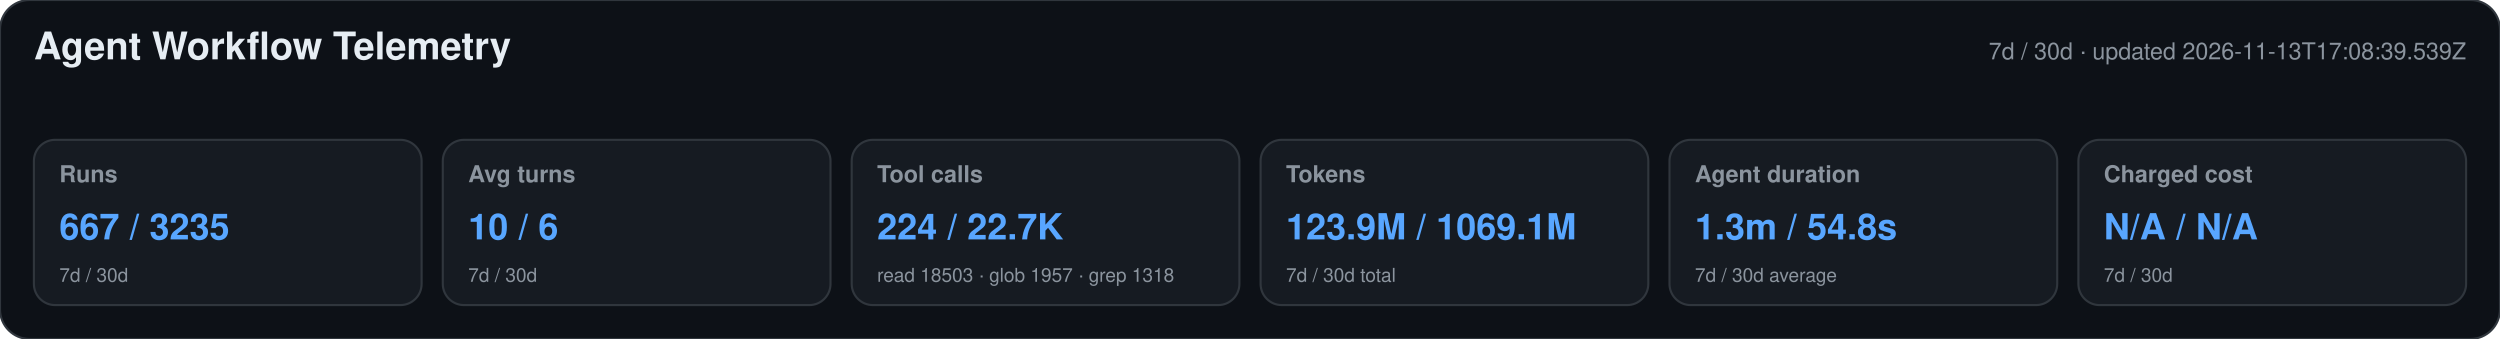
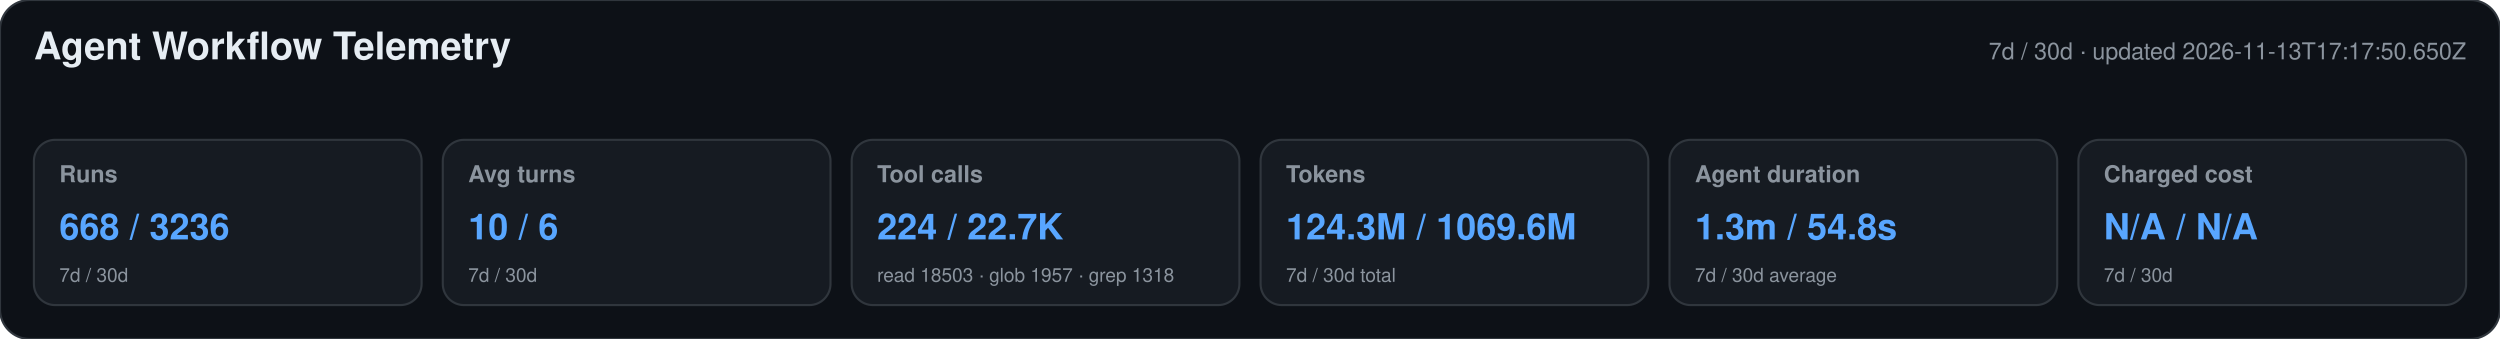
<svg xmlns="http://www.w3.org/2000/svg" width="1180" height="160" viewBox="0 0 1180 160" role="img" aria-labelledby="title desc">
  <style>text{font-family:-apple-system,BlinkMacSystemFont,"Segoe UI",Helvetica,Arial,sans-serif}.heading{font-size:18px;font-weight:650;fill:#e6edf3}.meta,.label,.secondary{fill:#8b949e}.meta,.label{font-size:11px}.label{font-weight:600}.primary{font-size:17px;font-weight:700;fill:#58a6ff}.secondary{font-size:9px}</style>
  <rect width="1180" height="160" rx="14" fill="#0d1117" stroke="#30363d" />
  <text x="16" y="28" class="heading">Agent Workflow Telemetry</text>
-   <text x="1164" y="28" text-anchor="end" class="meta">7d / 30d · updated 2026-11-13T17:08:39.539Z</text>
+   <text x="1164" y="28" text-anchor="end" class="meta">7d / 30d · updated 2026-11-13T17:17:50.650Z</text>
  <g>
    <rect x="16" y="66" width="183" height="78" rx="10" fill="#161b22" stroke="#30363d" />
    <text x="28" y="86" class="label">Runs</text>
-     <text x="28" y="113" class="primary">667 / 3235</text>
+     <text x="28" y="113" class="primary">668 / 3236</text>
    <text x="28" y="133" class="secondary">7d / 30d</text>
  </g>
  <g>
    <rect x="209" y="66" width="183" height="78" rx="10" fill="#161b22" stroke="#30363d" />
    <text x="221" y="86" class="label">Avg turns</text>
    <text x="221" y="113" class="primary">10 / 6</text>
    <text x="221" y="133" class="secondary">7d / 30d</text>
  </g>
  <g>
    <rect x="402" y="66" width="183" height="78" rx="10" fill="#161b22" stroke="#30363d" />
    <text x="414" y="86" class="label">Tool calls</text>
    <text x="414" y="113" class="primary">224 / 22.7K</text>
    <text x="414" y="133" class="secondary">read 18503 · glob 1957 · grep 1318</text>
  </g>
  <g>
    <rect x="595" y="66" width="183" height="78" rx="10" fill="#161b22" stroke="#30363d" />
    <text x="607" y="86" class="label">Tokens</text>
-     <text x="607" y="113" class="primary">123.9M / 1069.1M</text>
+     <text x="607" y="113" class="primary">124.3M / 1069.6M</text>
    <text x="607" y="133" class="secondary">7d / 30d total</text>
  </g>
  <g>
    <rect x="788" y="66" width="183" height="78" rx="10" fill="#161b22" stroke="#30363d" />
    <text x="800" y="86" class="label">Agent duration</text>
    <text x="800" y="113" class="primary">1.3m / 54.8s</text>
    <text x="800" y="133" class="secondary">7d / 30d average</text>
  </g>
  <g>
    <rect x="981" y="66" width="183" height="78" rx="10" fill="#161b22" stroke="#30363d" />
    <text x="993" y="86" class="label">Charged cost</text>
    <text x="993" y="113" class="primary">N/A / N/A</text>
    <text x="993" y="133" class="secondary">7d / 30d</text>
  </g>
</svg>
